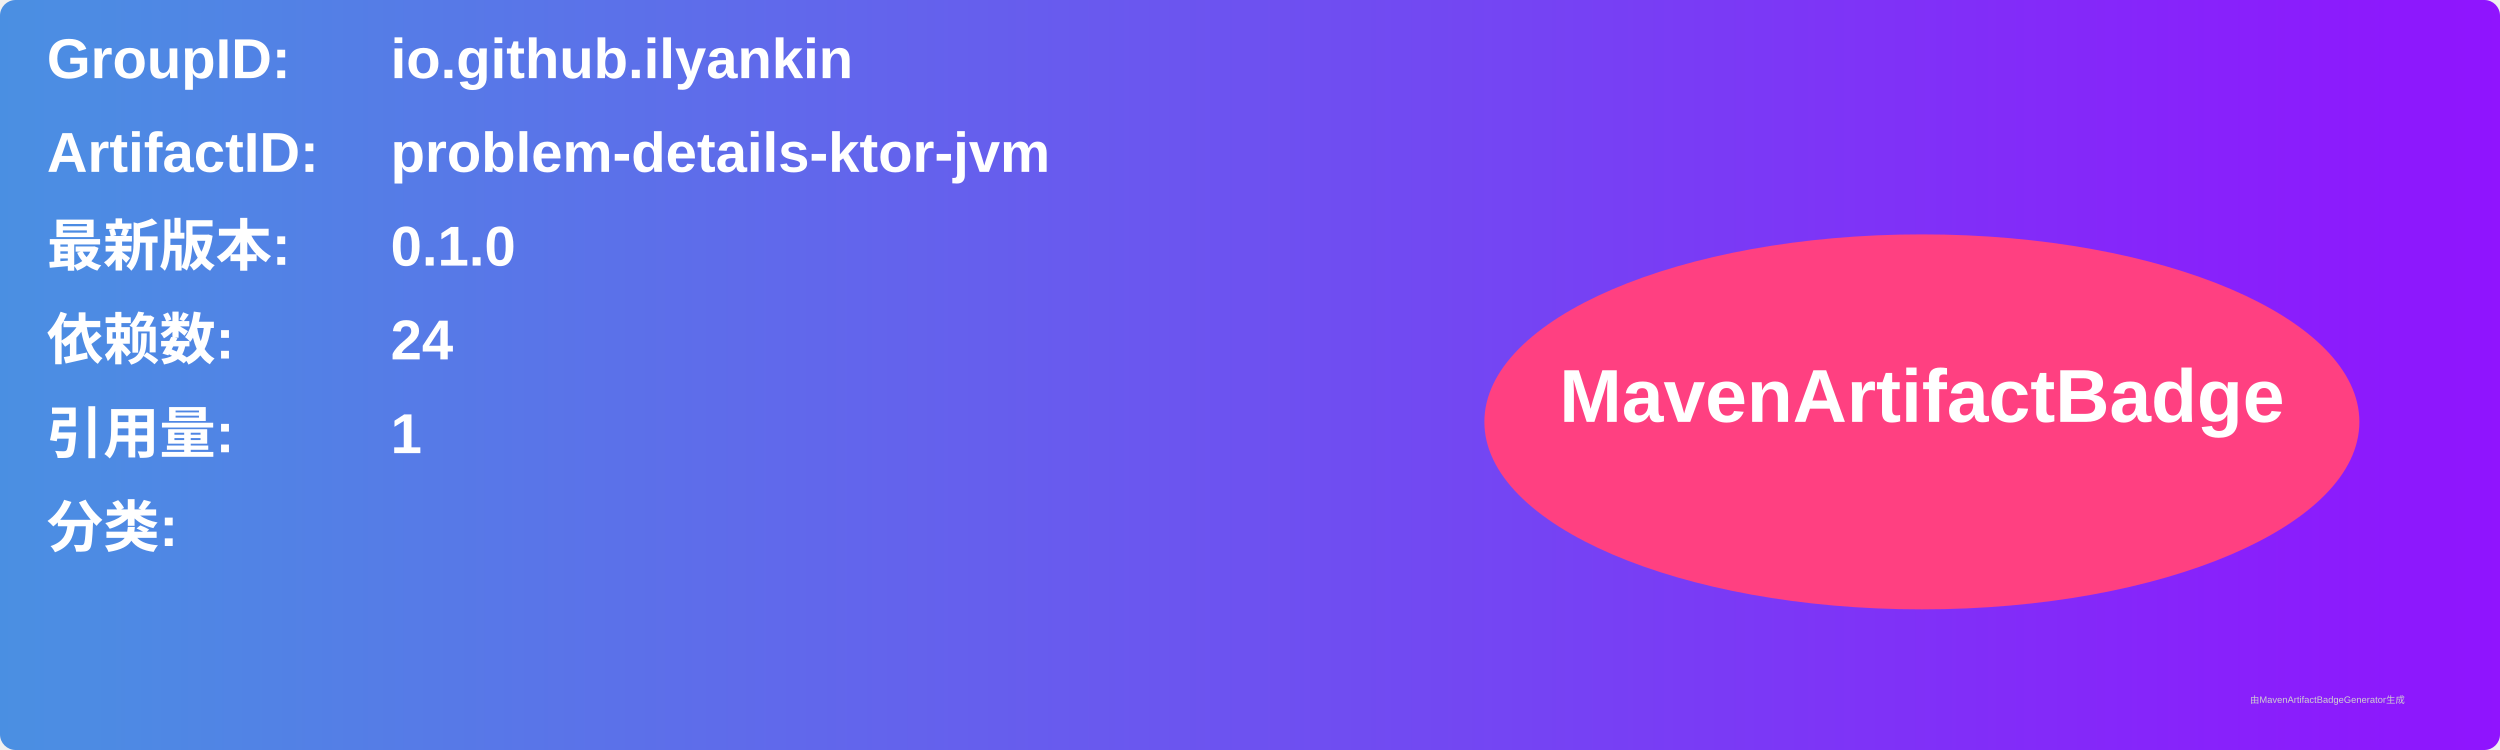
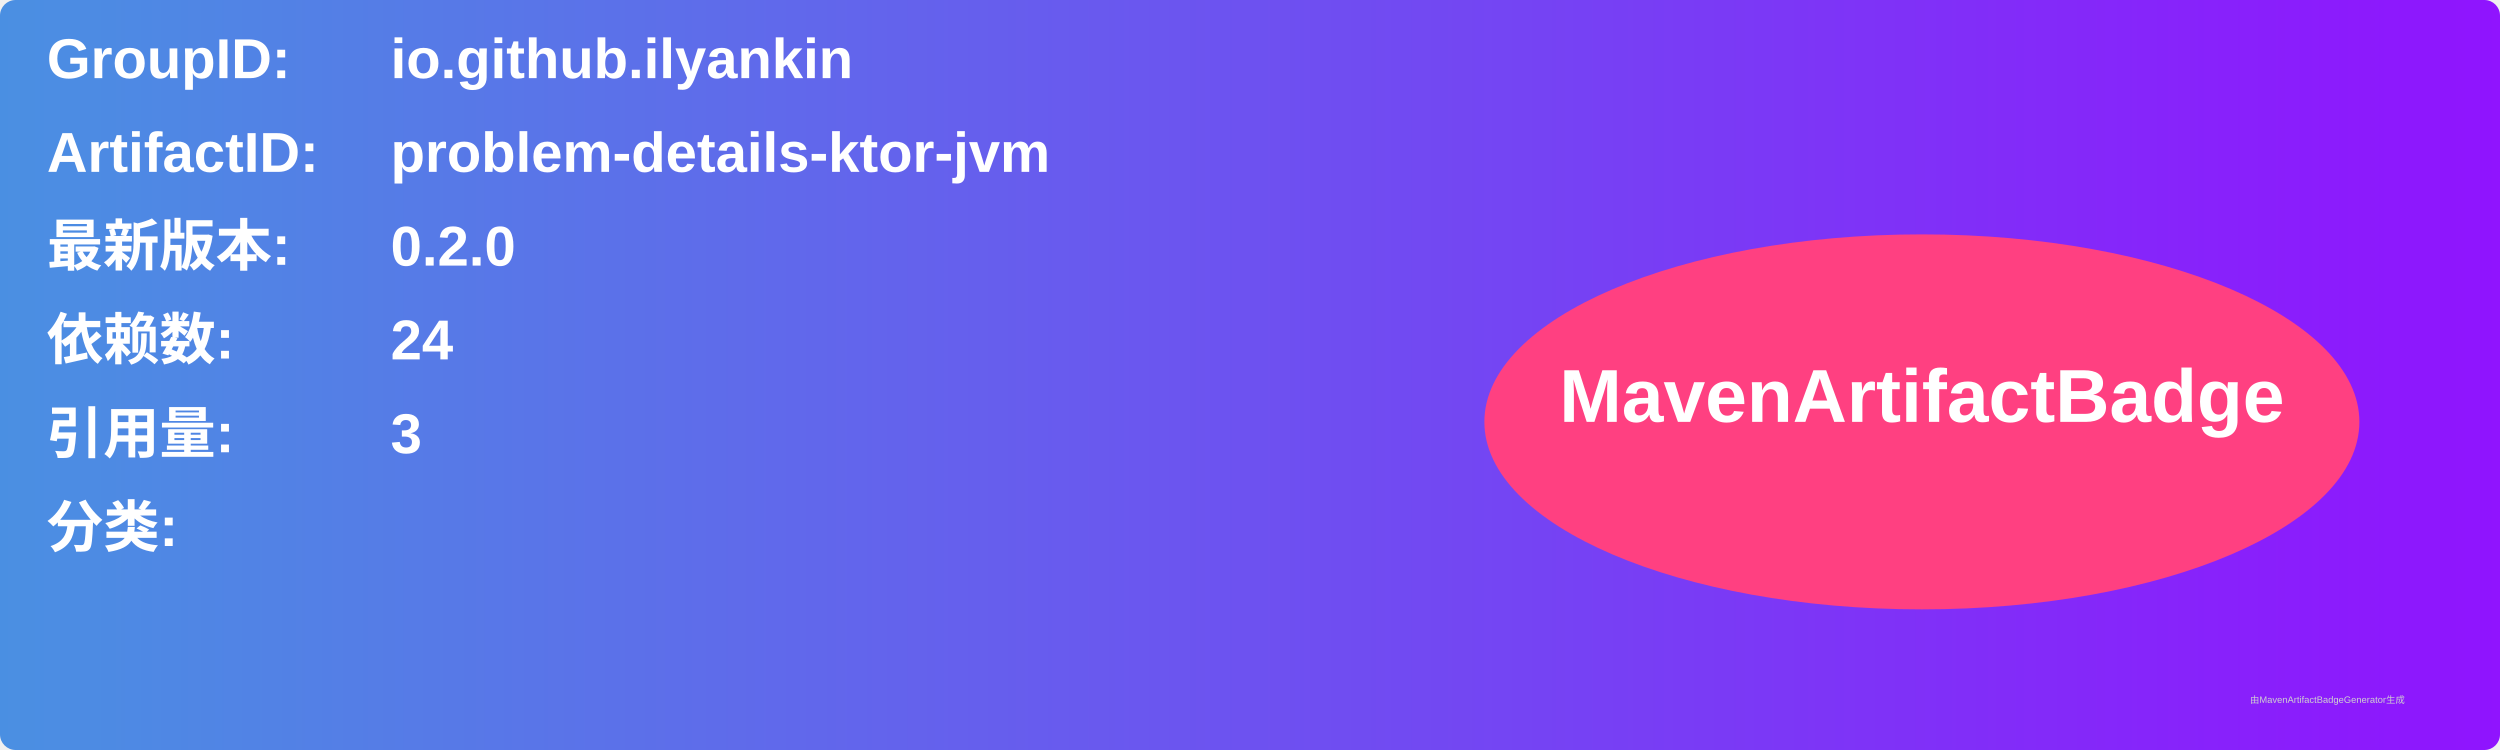
<svg xmlns="http://www.w3.org/2000/svg" width="800" height="240" viewBox="0 0 800 240">
  <linearGradient id="grad" x1="0%" y1="0%" x2="100%" y2="0%">
    <stop offset="0%" stop-color="#4a90e2" />
    <stop offset="100%" stop-color="#9013fe" />
  </linearGradient>
  <rect width="100%" height="100%" rx="5" ry="5" fill="url(#grad)" />
  <g transform="translate(15, 15)">
    <text x="0" y="10" font-family="Arial" font-size="18" fill="white" font-weight="bold" width="260">GroupID:</text>
    <text x="110" y="10" font-family="Arial" font-size="18" fill="white" font-weight="bold" width="460">io.github.ilyankin</text>
    <text x="0" y="40" font-family="Arial" font-size="18" fill="white" font-weight="bold" width="260">ArtifactID:</text>
    <text x="110" y="40" font-family="Arial" font-size="18" fill="white" font-weight="bold" width="460">problem-details-ktor-jvm</text>
    <text x="0" y="70" font-family="Arial" font-size="18" fill="white" font-weight="bold">最新版本:</text>
    <text x="110" y="70" font-family="Arial" font-size="18" fill="white" font-weight="bold">
-       <tspan font-weight="bold">0.1.0</tspan>
+       <tspan font-weight="bold">0.2.0</tspan>
    </text>
    <text x="0" y="100" font-family="Arial" font-size="18" fill="white" font-weight="bold">依赖数: </text>
    <text x="110" y="100" font-family="Arial" font-size="18" fill="white">
      <tspan font-weight="bold">24</tspan>
    </text>
    <text x="0" y="130" font-family="Arial" font-size="18" fill="white" font-weight="bold">引用量: </text>
    <text x="110" y="130" font-family="Arial" font-size="18" fill="white">
-       <tspan font-weight="bold">1</tspan>
+       <tspan font-weight="bold">3</tspan>
    </text>
    <text x="0" y="160" font-family="Arial" font-size="18" fill="white" font-weight="bold">分类:</text>
    <text x="10" y="190" font-family="Arial" font-size="10" fill="white">
      <tspan font-weight="bold" />
    </text>
    <ellipse cx="600" cy="120" rx="140" ry="60" fill="#ff4081" />
    <text x="600" y="120" text-anchor="middle" font-family="Arial" font-size="24" fill="white" font-weight="bold">MavenArtifactBadge</text>
  </g>
  <text x="720" y="225" font-family="Arial" font-size="3" fill="#d0d0d0">由MavenArtifactBadgeGenerator生成</text>
</svg>
